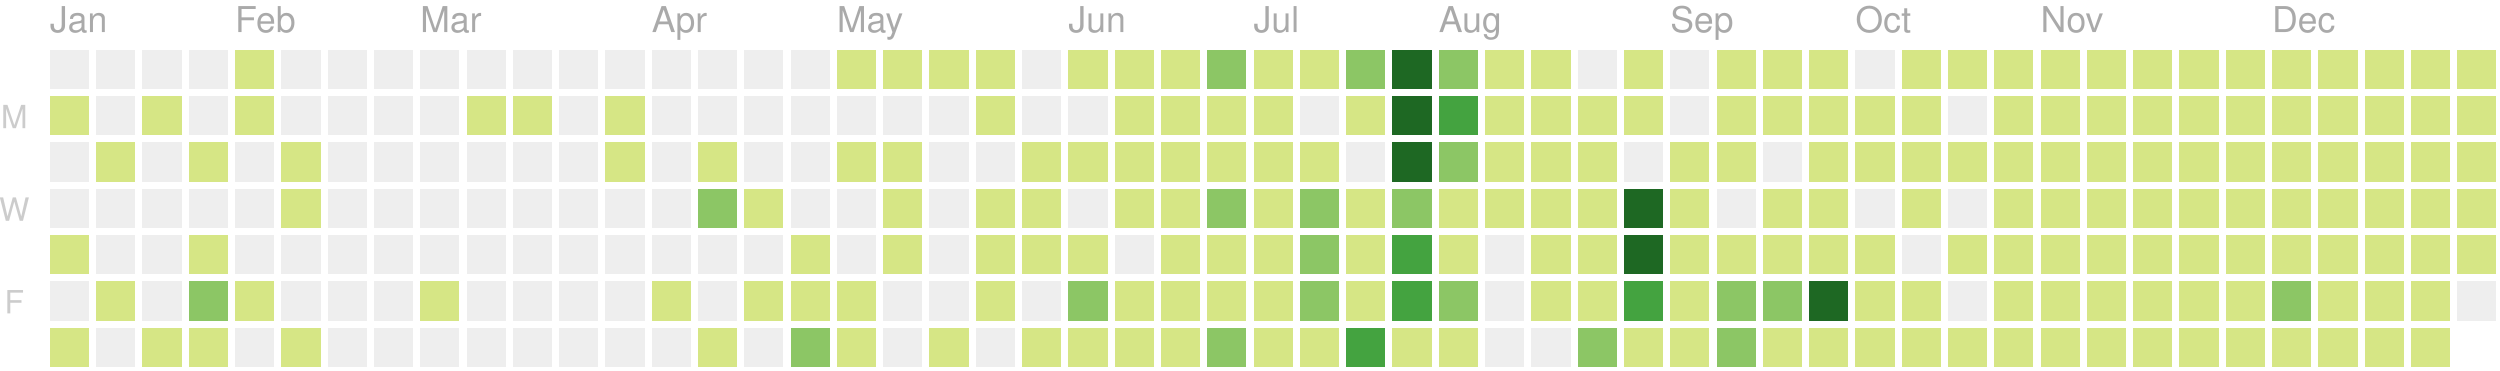
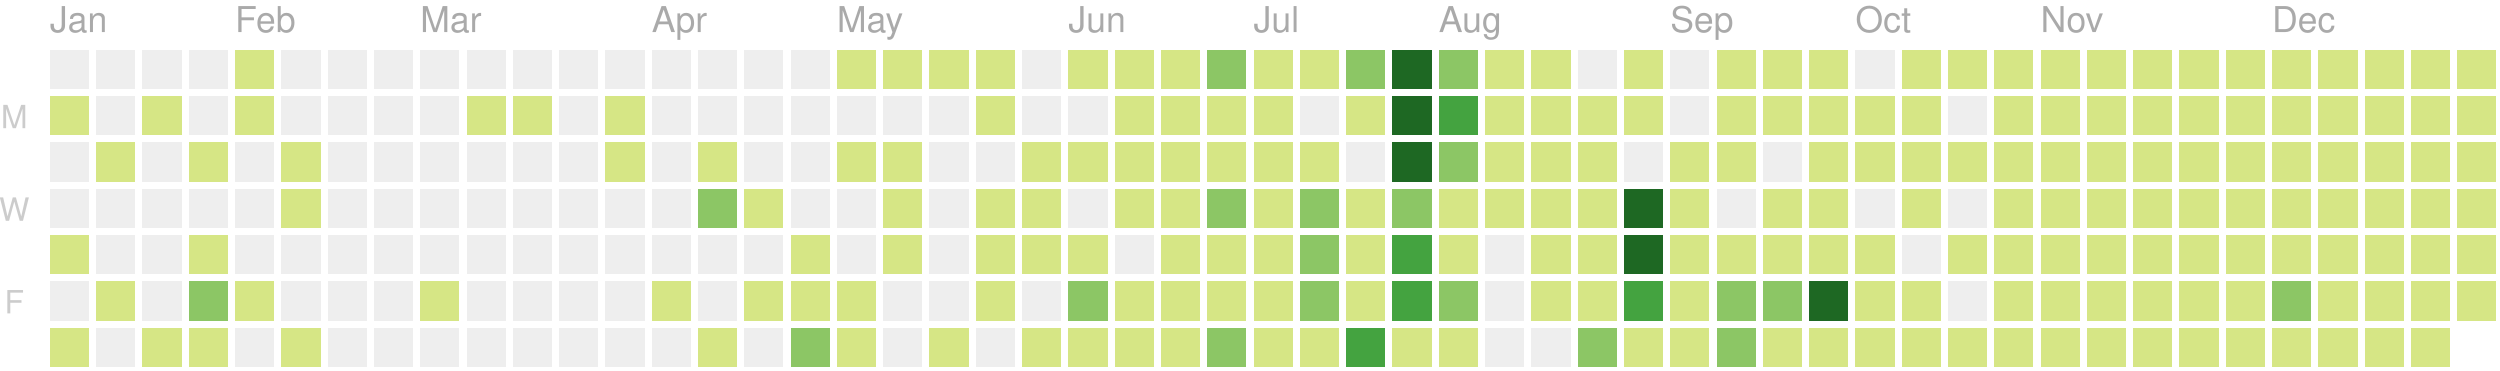
<svg xmlns="http://www.w3.org/2000/svg" version="1.1" width="702" height="104">
  <rect style="fill:#eeeeee;shape-rendering:crispedges;" data-score="0" data-date="2020-01-05" x="14" y="14" width="11" height="11" />
  <rect style="fill:#eeeeee;shape-rendering:crispedges;" data-score="0" data-date="2020-01-12" x="27" y="14" width="11" height="11" />
  <rect style="fill:#eeeeee;shape-rendering:crispedges;" data-score="0" data-date="2020-01-19" x="40" y="14" width="11" height="11" />
  <rect style="fill:#eeeeee;shape-rendering:crispedges;" data-score="0" data-date="2020-01-26" x="53" y="14" width="11" height="11" />
  <rect style="fill:#d6e685;shape-rendering:crispedges;" data-score="2" data-date="2020-02-02" x="66" y="14" width="11" height="11" />
  <rect style="fill:#eeeeee;shape-rendering:crispedges;" data-score="0" data-date="2020-02-09" x="79" y="14" width="11" height="11" />
  <rect style="fill:#eeeeee;shape-rendering:crispedges;" data-score="0" data-date="2020-02-16" x="92" y="14" width="11" height="11" />
  <rect style="fill:#eeeeee;shape-rendering:crispedges;" data-score="0" data-date="2020-02-23" x="105" y="14" width="11" height="11" />
  <rect style="fill:#eeeeee;shape-rendering:crispedges;" data-score="0" data-date="2020-03-01" x="118" y="14" width="11" height="11" />
  <rect style="fill:#eeeeee;shape-rendering:crispedges;" data-score="0" data-date="2020-03-08" x="131" y="14" width="11" height="11" />
  <rect style="fill:#eeeeee;shape-rendering:crispedges;" data-score="0" data-date="2020-03-15" x="144" y="14" width="11" height="11" />
  <rect style="fill:#eeeeee;shape-rendering:crispedges;" data-score="0" data-date="2020-03-22" x="157" y="14" width="11" height="11" />
  <rect style="fill:#eeeeee;shape-rendering:crispedges;" data-score="0" data-date="2020-03-29" x="170" y="14" width="11" height="11" />
  <rect style="fill:#eeeeee;shape-rendering:crispedges;" data-score="0" data-date="2020-04-05" x="183" y="14" width="11" height="11" />
  <rect style="fill:#eeeeee;shape-rendering:crispedges;" data-score="0" data-date="2020-04-12" x="196" y="14" width="11" height="11" />
  <rect style="fill:#eeeeee;shape-rendering:crispedges;" data-score="0" data-date="2020-04-19" x="209" y="14" width="11" height="11" />
  <rect style="fill:#eeeeee;shape-rendering:crispedges;" data-score="0" data-date="2020-04-26" x="222" y="14" width="11" height="11" />
  <rect style="fill:#d6e685;shape-rendering:crispedges;" data-score="20" data-date="2020-05-03" x="235" y="14" width="11" height="11" />
  <rect style="fill:#d6e685;shape-rendering:crispedges;" data-score="4" data-date="2020-05-10" x="248" y="14" width="11" height="11" />
  <rect style="fill:#d6e685;shape-rendering:crispedges;" data-score="4" data-date="2020-05-17" x="261" y="14" width="11" height="11" />
  <rect style="fill:#d6e685;shape-rendering:crispedges;" data-score="3" data-date="2020-05-24" x="274" y="14" width="11" height="11" />
  <rect style="fill:#eeeeee;shape-rendering:crispedges;" data-score="0" data-date="2020-05-31" x="287" y="14" width="11" height="11" />
  <rect style="fill:#d6e685;shape-rendering:crispedges;" data-score="25" data-date="2020-06-07" x="300" y="14" width="11" height="11" />
  <rect style="fill:#d6e685;shape-rendering:crispedges;" data-score="20" data-date="2020-06-14" x="313" y="14" width="11" height="11" />
  <rect style="fill:#d6e685;shape-rendering:crispedges;" data-score="8" data-date="2020-06-21" x="326" y="14" width="11" height="11" />
  <rect style="fill:#8cc665;shape-rendering:crispedges;" data-score="28" data-date="2020-06-28" x="339" y="14" width="11" height="11" />
  <rect style="fill:#d6e685;shape-rendering:crispedges;" data-score="20" data-date="2020-07-05" x="352" y="14" width="11" height="11" />
  <rect style="fill:#d6e685;shape-rendering:crispedges;" data-score="3" data-date="2020-07-12" x="365" y="14" width="11" height="11" />
  <rect style="fill:#8cc665;shape-rendering:crispedges;" data-score="45" data-date="2020-07-19" x="378" y="14" width="11" height="11" />
  <rect style="fill:#1e6823;shape-rendering:crispedges;" data-score="84" data-date="2020-07-26" x="391" y="14" width="11" height="11" />
  <rect style="fill:#8cc665;shape-rendering:crispedges;" data-score="41" data-date="2020-08-02" x="404" y="14" width="11" height="11" />
  <rect style="fill:#d6e685;shape-rendering:crispedges;" data-score="13" data-date="2020-08-09" x="417" y="14" width="11" height="11" />
  <rect style="fill:#d6e685;shape-rendering:crispedges;" data-score="13" data-date="2020-08-16" x="430" y="14" width="11" height="11" />
  <rect style="fill:#eeeeee;shape-rendering:crispedges;" data-score="0" data-date="2020-08-23" x="443" y="14" width="11" height="11" />
  <rect style="fill:#d6e685;shape-rendering:crispedges;" data-score="5" data-date="2020-08-30" x="456" y="14" width="11" height="11" />
  <rect style="fill:#eeeeee;shape-rendering:crispedges;" data-score="0" data-date="2020-09-06" x="469" y="14" width="11" height="11" />
  <rect style="fill:#d6e685;shape-rendering:crispedges;" data-score="2" data-date="2020-09-13" x="482" y="14" width="11" height="11" />
  <rect style="fill:#d6e685;shape-rendering:crispedges;" data-score="17" data-date="2020-09-20" x="495" y="14" width="11" height="11" />
  <rect style="fill:#d6e685;shape-rendering:crispedges;" data-score="6" data-date="2020-09-27" x="508" y="14" width="11" height="11" />
  <rect style="fill:#eeeeee;shape-rendering:crispedges;" data-score="0" data-date="2020-10-04" x="521" y="14" width="11" height="11" />
  <rect style="fill:#d6e685;shape-rendering:crispedges;" data-score="1" data-date="2020-10-11" x="534" y="14" width="11" height="11" />
  <rect style="fill:#d6e685;shape-rendering:crispedges;" data-score="18" data-date="2020-10-18" x="547" y="14" width="11" height="11" />
  <rect style="fill:#d6e685;shape-rendering:crispedges;" data-score="11" data-date="2020-10-25" x="560" y="14" width="11" height="11" />
  <rect style="fill:#d6e685;shape-rendering:crispedges;" data-score="1" data-date="2020-11-01" x="573" y="14" width="11" height="11" />
  <rect style="fill:#d6e685;shape-rendering:crispedges;" data-score="1" data-date="2020-11-08" x="586" y="14" width="11" height="11" />
  <rect style="fill:#d6e685;shape-rendering:crispedges;" data-score="14" data-date="2020-11-15" x="599" y="14" width="11" height="11" />
  <rect style="fill:#d6e685;shape-rendering:crispedges;" data-score="4" data-date="2020-11-22" x="612" y="14" width="11" height="11" />
  <rect style="fill:#d6e685;shape-rendering:crispedges;" data-score="1" data-date="2020-11-29" x="625" y="14" width="11" height="11" />
  <rect style="fill:#d6e685;shape-rendering:crispedges;" data-score="1" data-date="2020-12-06" x="638" y="14" width="11" height="11" />
  <rect style="fill:#d6e685;shape-rendering:crispedges;" data-score="17" data-date="2020-12-13" x="651" y="14" width="11" height="11" />
  <rect style="fill:#d6e685;shape-rendering:crispedges;" data-score="3" data-date="2020-12-20" x="664" y="14" width="11" height="11" />
  <rect style="fill:#d6e685;shape-rendering:crispedges;" data-score="1" data-date="2020-12-27" x="677" y="14" width="11" height="11" />
  <rect style="fill:#d6e685;shape-rendering:crispedges;" data-score="1" data-date="2021-01-03" x="690" y="14" width="11" height="11" />
  <rect style="fill:#d6e685;shape-rendering:crispedges;" data-score="2" data-date="2020-01-06" x="14" y="27" width="11" height="11" />
  <rect style="fill:#eeeeee;shape-rendering:crispedges;" data-score="0" data-date="2020-01-13" x="27" y="27" width="11" height="11" />
  <rect style="fill:#d6e685;shape-rendering:crispedges;" data-score="1" data-date="2020-01-20" x="40" y="27" width="11" height="11" />
  <rect style="fill:#eeeeee;shape-rendering:crispedges;" data-score="0" data-date="2020-01-27" x="53" y="27" width="11" height="11" />
  <rect style="fill:#d6e685;shape-rendering:crispedges;" data-score="10" data-date="2020-02-03" x="66" y="27" width="11" height="11" />
  <rect style="fill:#eeeeee;shape-rendering:crispedges;" data-score="0" data-date="2020-02-10" x="79" y="27" width="11" height="11" />
  <rect style="fill:#eeeeee;shape-rendering:crispedges;" data-score="0" data-date="2020-02-17" x="92" y="27" width="11" height="11" />
  <rect style="fill:#eeeeee;shape-rendering:crispedges;" data-score="0" data-date="2020-02-24" x="105" y="27" width="11" height="11" />
  <rect style="fill:#eeeeee;shape-rendering:crispedges;" data-score="0" data-date="2020-03-02" x="118" y="27" width="11" height="11" />
  <rect style="fill:#d6e685;shape-rendering:crispedges;" data-score="2" data-date="2020-03-09" x="131" y="27" width="11" height="11" />
  <rect style="fill:#d6e685;shape-rendering:crispedges;" data-score="1" data-date="2020-03-16" x="144" y="27" width="11" height="11" />
  <rect style="fill:#eeeeee;shape-rendering:crispedges;" data-score="0" data-date="2020-03-23" x="157" y="27" width="11" height="11" />
  <rect style="fill:#d6e685;shape-rendering:crispedges;" data-score="8" data-date="2020-03-30" x="170" y="27" width="11" height="11" />
  <rect style="fill:#eeeeee;shape-rendering:crispedges;" data-score="0" data-date="2020-04-06" x="183" y="27" width="11" height="11" />
  <rect style="fill:#eeeeee;shape-rendering:crispedges;" data-score="0" data-date="2020-04-13" x="196" y="27" width="11" height="11" />
  <rect style="fill:#eeeeee;shape-rendering:crispedges;" data-score="0" data-date="2020-04-20" x="209" y="27" width="11" height="11" />
  <rect style="fill:#eeeeee;shape-rendering:crispedges;" data-score="0" data-date="2020-04-27" x="222" y="27" width="11" height="11" />
  <rect style="fill:#eeeeee;shape-rendering:crispedges;" data-score="0" data-date="2020-05-04" x="235" y="27" width="11" height="11" />
  <rect style="fill:#eeeeee;shape-rendering:crispedges;" data-score="0" data-date="2020-05-11" x="248" y="27" width="11" height="11" />
  <rect style="fill:#eeeeee;shape-rendering:crispedges;" data-score="0" data-date="2020-05-18" x="261" y="27" width="11" height="11" />
  <rect style="fill:#d6e685;shape-rendering:crispedges;" data-score="3" data-date="2020-05-25" x="274" y="27" width="11" height="11" />
  <rect style="fill:#eeeeee;shape-rendering:crispedges;" data-score="0" data-date="2020-06-01" x="287" y="27" width="11" height="11" />
  <rect style="fill:#eeeeee;shape-rendering:crispedges;" data-score="0" data-date="2020-06-08" x="300" y="27" width="11" height="11" />
  <rect style="fill:#d6e685;shape-rendering:crispedges;" data-score="2" data-date="2020-06-15" x="313" y="27" width="11" height="11" />
  <rect style="fill:#d6e685;shape-rendering:crispedges;" data-score="15" data-date="2020-06-22" x="326" y="27" width="11" height="11" />
  <rect style="fill:#d6e685;shape-rendering:crispedges;" data-score="16" data-date="2020-06-29" x="339" y="27" width="11" height="11" />
  <rect style="fill:#d6e685;shape-rendering:crispedges;" data-score="12" data-date="2020-07-06" x="352" y="27" width="11" height="11" />
  <rect style="fill:#eeeeee;shape-rendering:crispedges;" data-score="0" data-date="2020-07-13" x="365" y="27" width="11" height="11" />
  <rect style="fill:#d6e685;shape-rendering:crispedges;" data-score="8" data-date="2020-07-20" x="378" y="27" width="11" height="11" />
  <rect style="fill:#1e6823;shape-rendering:crispedges;" data-score="107" data-date="2020-07-27" x="391" y="27" width="11" height="11" />
  <rect style="fill:#44a340;shape-rendering:crispedges;" data-score="58" data-date="2020-08-03" x="404" y="27" width="11" height="11" />
  <rect style="fill:#d6e685;shape-rendering:crispedges;" data-score="2" data-date="2020-08-10" x="417" y="27" width="11" height="11" />
  <rect style="fill:#d6e685;shape-rendering:crispedges;" data-score="22" data-date="2020-08-17" x="430" y="27" width="11" height="11" />
  <rect style="fill:#d6e685;shape-rendering:crispedges;" data-score="1" data-date="2020-08-24" x="443" y="27" width="11" height="11" />
  <rect style="fill:#d6e685;shape-rendering:crispedges;" data-score="2" data-date="2020-08-31" x="456" y="27" width="11" height="11" />
  <rect style="fill:#eeeeee;shape-rendering:crispedges;" data-score="0" data-date="2020-09-07" x="469" y="27" width="11" height="11" />
  <rect style="fill:#d6e685;shape-rendering:crispedges;" data-score="7" data-date="2020-09-14" x="482" y="27" width="11" height="11" />
  <rect style="fill:#d6e685;shape-rendering:crispedges;" data-score="1" data-date="2020-09-21" x="495" y="27" width="11" height="11" />
  <rect style="fill:#d6e685;shape-rendering:crispedges;" data-score="3" data-date="2020-09-28" x="508" y="27" width="11" height="11" />
  <rect style="fill:#d6e685;shape-rendering:crispedges;" data-score="3" data-date="2020-10-05" x="521" y="27" width="11" height="11" />
  <rect style="fill:#d6e685;shape-rendering:crispedges;" data-score="3" data-date="2020-10-12" x="534" y="27" width="11" height="11" />
  <rect style="fill:#eeeeee;shape-rendering:crispedges;" data-score="0" data-date="2020-10-19" x="547" y="27" width="11" height="11" />
  <rect style="fill:#d6e685;shape-rendering:crispedges;" data-score="4" data-date="2020-10-26" x="560" y="27" width="11" height="11" />
  <rect style="fill:#d6e685;shape-rendering:crispedges;" data-score="20" data-date="2020-11-02" x="573" y="27" width="11" height="11" />
  <rect style="fill:#d6e685;shape-rendering:crispedges;" data-score="2" data-date="2020-11-09" x="586" y="27" width="11" height="11" />
  <rect style="fill:#d6e685;shape-rendering:crispedges;" data-score="13" data-date="2020-11-16" x="599" y="27" width="11" height="11" />
  <rect style="fill:#d6e685;shape-rendering:crispedges;" data-score="3" data-date="2020-11-23" x="612" y="27" width="11" height="11" />
  <rect style="fill:#d6e685;shape-rendering:crispedges;" data-score="5" data-date="2020-11-30" x="625" y="27" width="11" height="11" />
  <rect style="fill:#d6e685;shape-rendering:crispedges;" data-score="10" data-date="2020-12-07" x="638" y="27" width="11" height="11" />
  <rect style="fill:#d6e685;shape-rendering:crispedges;" data-score="1" data-date="2020-12-14" x="651" y="27" width="11" height="11" />
  <rect style="fill:#d6e685;shape-rendering:crispedges;" data-score="1" data-date="2020-12-21" x="664" y="27" width="11" height="11" />
  <rect style="fill:#d6e685;shape-rendering:crispedges;" data-score="2" data-date="2020-12-28" x="677" y="27" width="11" height="11" />
  <rect style="fill:#d6e685;shape-rendering:crispedges;" data-score="1" data-date="2021-01-04" x="690" y="27" width="11" height="11" />
  <rect style="fill:#eeeeee;shape-rendering:crispedges;" data-score="0" data-date="2020-01-07" x="14" y="40" width="11" height="11" />
  <rect style="fill:#d6e685;shape-rendering:crispedges;" data-score="1" data-date="2020-01-14" x="27" y="40" width="11" height="11" />
  <rect style="fill:#eeeeee;shape-rendering:crispedges;" data-score="0" data-date="2020-01-21" x="40" y="40" width="11" height="11" />
  <rect style="fill:#d6e685;shape-rendering:crispedges;" data-score="20" data-date="2020-01-28" x="53" y="40" width="11" height="11" />
  <rect style="fill:#eeeeee;shape-rendering:crispedges;" data-score="0" data-date="2020-02-04" x="66" y="40" width="11" height="11" />
  <rect style="fill:#d6e685;shape-rendering:crispedges;" data-score="2" data-date="2020-02-11" x="79" y="40" width="11" height="11" />
  <rect style="fill:#eeeeee;shape-rendering:crispedges;" data-score="0" data-date="2020-02-18" x="92" y="40" width="11" height="11" />
  <rect style="fill:#eeeeee;shape-rendering:crispedges;" data-score="0" data-date="2020-02-25" x="105" y="40" width="11" height="11" />
  <rect style="fill:#eeeeee;shape-rendering:crispedges;" data-score="0" data-date="2020-03-03" x="118" y="40" width="11" height="11" />
  <rect style="fill:#eeeeee;shape-rendering:crispedges;" data-score="0" data-date="2020-03-10" x="131" y="40" width="11" height="11" />
  <rect style="fill:#eeeeee;shape-rendering:crispedges;" data-score="0" data-date="2020-03-17" x="144" y="40" width="11" height="11" />
  <rect style="fill:#eeeeee;shape-rendering:crispedges;" data-score="0" data-date="2020-03-24" x="157" y="40" width="11" height="11" />
  <rect style="fill:#d6e685;shape-rendering:crispedges;" data-score="3" data-date="2020-03-31" x="170" y="40" width="11" height="11" />
  <rect style="fill:#eeeeee;shape-rendering:crispedges;" data-score="0" data-date="2020-04-07" x="183" y="40" width="11" height="11" />
  <rect style="fill:#d6e685;shape-rendering:crispedges;" data-score="14" data-date="2020-04-14" x="196" y="40" width="11" height="11" />
  <rect style="fill:#eeeeee;shape-rendering:crispedges;" data-score="0" data-date="2020-04-21" x="209" y="40" width="11" height="11" />
  <rect style="fill:#eeeeee;shape-rendering:crispedges;" data-score="0" data-date="2020-04-28" x="222" y="40" width="11" height="11" />
  <rect style="fill:#d6e685;shape-rendering:crispedges;" data-score="3" data-date="2020-05-05" x="235" y="40" width="11" height="11" />
  <rect style="fill:#d6e685;shape-rendering:crispedges;" data-score="2" data-date="2020-05-12" x="248" y="40" width="11" height="11" />
  <rect style="fill:#eeeeee;shape-rendering:crispedges;" data-score="0" data-date="2020-05-19" x="261" y="40" width="11" height="11" />
  <rect style="fill:#eeeeee;shape-rendering:crispedges;" data-score="0" data-date="2020-05-26" x="274" y="40" width="11" height="11" />
  <rect style="fill:#d6e685;shape-rendering:crispedges;" data-score="2" data-date="2020-06-02" x="287" y="40" width="11" height="11" />
  <rect style="fill:#d6e685;shape-rendering:crispedges;" data-score="4" data-date="2020-06-09" x="300" y="40" width="11" height="11" />
  <rect style="fill:#d6e685;shape-rendering:crispedges;" data-score="9" data-date="2020-06-16" x="313" y="40" width="11" height="11" />
  <rect style="fill:#d6e685;shape-rendering:crispedges;" data-score="16" data-date="2020-06-23" x="326" y="40" width="11" height="11" />
  <rect style="fill:#d6e685;shape-rendering:crispedges;" data-score="7" data-date="2020-06-30" x="339" y="40" width="11" height="11" />
  <rect style="fill:#d6e685;shape-rendering:crispedges;" data-score="17" data-date="2020-07-07" x="352" y="40" width="11" height="11" />
  <rect style="fill:#d6e685;shape-rendering:crispedges;" data-score="4" data-date="2020-07-14" x="365" y="40" width="11" height="11" />
  <rect style="fill:#eeeeee;shape-rendering:crispedges;" data-score="0" data-date="2020-07-21" x="378" y="40" width="11" height="11" />
  <rect style="fill:#1e6823;shape-rendering:crispedges;" data-score="84" data-date="2020-07-28" x="391" y="40" width="11" height="11" />
  <rect style="fill:#8cc665;shape-rendering:crispedges;" data-score="30" data-date="2020-08-04" x="404" y="40" width="11" height="11" />
  <rect style="fill:#d6e685;shape-rendering:crispedges;" data-score="3" data-date="2020-08-11" x="417" y="40" width="11" height="11" />
  <rect style="fill:#d6e685;shape-rendering:crispedges;" data-score="10" data-date="2020-08-18" x="430" y="40" width="11" height="11" />
  <rect style="fill:#d6e685;shape-rendering:crispedges;" data-score="5" data-date="2020-08-25" x="443" y="40" width="11" height="11" />
  <rect style="fill:#eeeeee;shape-rendering:crispedges;" data-score="0" data-date="2020-09-01" x="456" y="40" width="11" height="11" />
  <rect style="fill:#d6e685;shape-rendering:crispedges;" data-score="16" data-date="2020-09-08" x="469" y="40" width="11" height="11" />
  <rect style="fill:#d6e685;shape-rendering:crispedges;" data-score="8" data-date="2020-09-15" x="482" y="40" width="11" height="11" />
  <rect style="fill:#eeeeee;shape-rendering:crispedges;" data-score="0" data-date="2020-09-22" x="495" y="40" width="11" height="11" />
  <rect style="fill:#d6e685;shape-rendering:crispedges;" data-score="9" data-date="2020-09-29" x="508" y="40" width="11" height="11" />
  <rect style="fill:#d6e685;shape-rendering:crispedges;" data-score="2" data-date="2020-10-06" x="521" y="40" width="11" height="11" />
  <rect style="fill:#d6e685;shape-rendering:crispedges;" data-score="11" data-date="2020-10-13" x="534" y="40" width="11" height="11" />
  <rect style="fill:#d6e685;shape-rendering:crispedges;" data-score="12" data-date="2020-10-20" x="547" y="40" width="11" height="11" />
  <rect style="fill:#d6e685;shape-rendering:crispedges;" data-score="5" data-date="2020-10-27" x="560" y="40" width="11" height="11" />
  <rect style="fill:#d6e685;shape-rendering:crispedges;" data-score="1" data-date="2020-11-03" x="573" y="40" width="11" height="11" />
  <rect style="fill:#d6e685;shape-rendering:crispedges;" data-score="11" data-date="2020-11-10" x="586" y="40" width="11" height="11" />
  <rect style="fill:#d6e685;shape-rendering:crispedges;" data-score="11" data-date="2020-11-17" x="599" y="40" width="11" height="11" />
  <rect style="fill:#d6e685;shape-rendering:crispedges;" data-score="1" data-date="2020-11-24" x="612" y="40" width="11" height="11" />
  <rect style="fill:#d6e685;shape-rendering:crispedges;" data-score="1" data-date="2020-12-01" x="625" y="40" width="11" height="11" />
  <rect style="fill:#d6e685;shape-rendering:crispedges;" data-score="7" data-date="2020-12-08" x="638" y="40" width="11" height="11" />
  <rect style="fill:#d6e685;shape-rendering:crispedges;" data-score="5" data-date="2020-12-15" x="651" y="40" width="11" height="11" />
  <rect style="fill:#d6e685;shape-rendering:crispedges;" data-score="4" data-date="2020-12-22" x="664" y="40" width="11" height="11" />
  <rect style="fill:#d6e685;shape-rendering:crispedges;" data-score="10" data-date="2020-12-29" x="677" y="40" width="11" height="11" />
  <rect style="fill:#d6e685;shape-rendering:crispedges;" data-score="15" data-date="2021-01-05" x="690" y="40" width="11" height="11" />
  <rect style="fill:#eeeeee;shape-rendering:crispedges;" data-score="0" data-date="2020-01-08" x="14" y="53" width="11" height="11" />
  <rect style="fill:#eeeeee;shape-rendering:crispedges;" data-score="0" data-date="2020-01-15" x="27" y="53" width="11" height="11" />
  <rect style="fill:#eeeeee;shape-rendering:crispedges;" data-score="0" data-date="2020-01-22" x="40" y="53" width="11" height="11" />
  <rect style="fill:#eeeeee;shape-rendering:crispedges;" data-score="0" data-date="2020-01-29" x="53" y="53" width="11" height="11" />
  <rect style="fill:#eeeeee;shape-rendering:crispedges;" data-score="0" data-date="2020-02-05" x="66" y="53" width="11" height="11" />
  <rect style="fill:#d6e685;shape-rendering:crispedges;" data-score="3" data-date="2020-02-12" x="79" y="53" width="11" height="11" />
  <rect style="fill:#eeeeee;shape-rendering:crispedges;" data-score="0" data-date="2020-02-19" x="92" y="53" width="11" height="11" />
  <rect style="fill:#eeeeee;shape-rendering:crispedges;" data-score="0" data-date="2020-02-26" x="105" y="53" width="11" height="11" />
  <rect style="fill:#eeeeee;shape-rendering:crispedges;" data-score="0" data-date="2020-03-04" x="118" y="53" width="11" height="11" />
  <rect style="fill:#eeeeee;shape-rendering:crispedges;" data-score="0" data-date="2020-03-11" x="131" y="53" width="11" height="11" />
  <rect style="fill:#eeeeee;shape-rendering:crispedges;" data-score="0" data-date="2020-03-18" x="144" y="53" width="11" height="11" />
  <rect style="fill:#eeeeee;shape-rendering:crispedges;" data-score="0" data-date="2020-03-25" x="157" y="53" width="11" height="11" />
  <rect style="fill:#eeeeee;shape-rendering:crispedges;" data-score="0" data-date="2020-04-01" x="170" y="53" width="11" height="11" />
  <rect style="fill:#eeeeee;shape-rendering:crispedges;" data-score="0" data-date="2020-04-08" x="183" y="53" width="11" height="11" />
  <rect style="fill:#8cc665;shape-rendering:crispedges;" data-score="30" data-date="2020-04-15" x="196" y="53" width="11" height="11" />
  <rect style="fill:#d6e685;shape-rendering:crispedges;" data-score="1" data-date="2020-04-22" x="209" y="53" width="11" height="11" />
  <rect style="fill:#eeeeee;shape-rendering:crispedges;" data-score="0" data-date="2020-04-29" x="222" y="53" width="11" height="11" />
  <rect style="fill:#eeeeee;shape-rendering:crispedges;" data-score="0" data-date="2020-05-06" x="235" y="53" width="11" height="11" />
  <rect style="fill:#d6e685;shape-rendering:crispedges;" data-score="3" data-date="2020-05-13" x="248" y="53" width="11" height="11" />
  <rect style="fill:#eeeeee;shape-rendering:crispedges;" data-score="0" data-date="2020-05-20" x="261" y="53" width="11" height="11" />
  <rect style="fill:#d6e685;shape-rendering:crispedges;" data-score="1" data-date="2020-05-27" x="274" y="53" width="11" height="11" />
  <rect style="fill:#d6e685;shape-rendering:crispedges;" data-score="2" data-date="2020-06-03" x="287" y="53" width="11" height="11" />
  <rect style="fill:#eeeeee;shape-rendering:crispedges;" data-score="0" data-date="2020-06-10" x="300" y="53" width="11" height="11" />
  <rect style="fill:#d6e685;shape-rendering:crispedges;" data-score="5" data-date="2020-06-17" x="313" y="53" width="11" height="11" />
  <rect style="fill:#d6e685;shape-rendering:crispedges;" data-score="2" data-date="2020-06-24" x="326" y="53" width="11" height="11" />
  <rect style="fill:#8cc665;shape-rendering:crispedges;" data-score="32" data-date="2020-07-01" x="339" y="53" width="11" height="11" />
  <rect style="fill:#d6e685;shape-rendering:crispedges;" data-score="14" data-date="2020-07-08" x="352" y="53" width="11" height="11" />
  <rect style="fill:#8cc665;shape-rendering:crispedges;" data-score="26" data-date="2020-07-15" x="365" y="53" width="11" height="11" />
  <rect style="fill:#d6e685;shape-rendering:crispedges;" data-score="2" data-date="2020-07-22" x="378" y="53" width="11" height="11" />
  <rect style="fill:#8cc665;shape-rendering:crispedges;" data-score="45" data-date="2020-07-29" x="391" y="53" width="11" height="11" />
  <rect style="fill:#d6e685;shape-rendering:crispedges;" data-score="19" data-date="2020-08-05" x="404" y="53" width="11" height="11" />
  <rect style="fill:#d6e685;shape-rendering:crispedges;" data-score="2" data-date="2020-08-12" x="417" y="53" width="11" height="11" />
  <rect style="fill:#d6e685;shape-rendering:crispedges;" data-score="15" data-date="2020-08-19" x="430" y="53" width="11" height="11" />
  <rect style="fill:#d6e685;shape-rendering:crispedges;" data-score="20" data-date="2020-08-26" x="443" y="53" width="11" height="11" />
  <rect style="fill:#1e6823;shape-rendering:crispedges;" data-score="147" data-date="2020-09-02" x="456" y="53" width="11" height="11" />
  <rect style="fill:#d6e685;shape-rendering:crispedges;" data-score="7" data-date="2020-09-09" x="469" y="53" width="11" height="11" />
  <rect style="fill:#eeeeee;shape-rendering:crispedges;" data-score="0" data-date="2020-09-16" x="482" y="53" width="11" height="11" />
  <rect style="fill:#d6e685;shape-rendering:crispedges;" data-score="1" data-date="2020-09-23" x="495" y="53" width="11" height="11" />
  <rect style="fill:#d6e685;shape-rendering:crispedges;" data-score="3" data-date="2020-09-30" x="508" y="53" width="11" height="11" />
  <rect style="fill:#eeeeee;shape-rendering:crispedges;" data-score="0" data-date="2020-10-07" x="521" y="53" width="11" height="11" />
  <rect style="fill:#d6e685;shape-rendering:crispedges;" data-score="3" data-date="2020-10-14" x="534" y="53" width="11" height="11" />
  <rect style="fill:#eeeeee;shape-rendering:crispedges;" data-score="0" data-date="2020-10-21" x="547" y="53" width="11" height="11" />
  <rect style="fill:#d6e685;shape-rendering:crispedges;" data-score="11" data-date="2020-10-28" x="560" y="53" width="11" height="11" />
  <rect style="fill:#d6e685;shape-rendering:crispedges;" data-score="3" data-date="2020-11-04" x="573" y="53" width="11" height="11" />
  <rect style="fill:#d6e685;shape-rendering:crispedges;" data-score="1" data-date="2020-11-11" x="586" y="53" width="11" height="11" />
  <rect style="fill:#d6e685;shape-rendering:crispedges;" data-score="3" data-date="2020-11-18" x="599" y="53" width="11" height="11" />
  <rect style="fill:#d6e685;shape-rendering:crispedges;" data-score="14" data-date="2020-11-25" x="612" y="53" width="11" height="11" />
  <rect style="fill:#d6e685;shape-rendering:crispedges;" data-score="1" data-date="2020-12-02" x="625" y="53" width="11" height="11" />
  <rect style="fill:#d6e685;shape-rendering:crispedges;" data-score="1" data-date="2020-12-09" x="638" y="53" width="11" height="11" />
  <rect style="fill:#d6e685;shape-rendering:crispedges;" data-score="2" data-date="2020-12-16" x="651" y="53" width="11" height="11" />
  <rect style="fill:#d6e685;shape-rendering:crispedges;" data-score="9" data-date="2020-12-23" x="664" y="53" width="11" height="11" />
  <rect style="fill:#d6e685;shape-rendering:crispedges;" data-score="4" data-date="2020-12-30" x="677" y="53" width="11" height="11" />
  <rect style="fill:#d6e685;shape-rendering:crispedges;" data-score="1" data-date="2021-01-06" x="690" y="53" width="11" height="11" />
  <rect style="fill:#d6e685;shape-rendering:crispedges;" data-score="1" data-date="2020-01-09" x="14" y="66" width="11" height="11" />
  <rect style="fill:#eeeeee;shape-rendering:crispedges;" data-score="0" data-date="2020-01-16" x="27" y="66" width="11" height="11" />
  <rect style="fill:#eeeeee;shape-rendering:crispedges;" data-score="0" data-date="2020-01-23" x="40" y="66" width="11" height="11" />
  <rect style="fill:#d6e685;shape-rendering:crispedges;" data-score="8" data-date="2020-01-30" x="53" y="66" width="11" height="11" />
  <rect style="fill:#eeeeee;shape-rendering:crispedges;" data-score="0" data-date="2020-02-06" x="66" y="66" width="11" height="11" />
  <rect style="fill:#eeeeee;shape-rendering:crispedges;" data-score="0" data-date="2020-02-13" x="79" y="66" width="11" height="11" />
  <rect style="fill:#eeeeee;shape-rendering:crispedges;" data-score="0" data-date="2020-02-20" x="92" y="66" width="11" height="11" />
  <rect style="fill:#eeeeee;shape-rendering:crispedges;" data-score="0" data-date="2020-02-27" x="105" y="66" width="11" height="11" />
  <rect style="fill:#eeeeee;shape-rendering:crispedges;" data-score="0" data-date="2020-03-05" x="118" y="66" width="11" height="11" />
  <rect style="fill:#eeeeee;shape-rendering:crispedges;" data-score="0" data-date="2020-03-12" x="131" y="66" width="11" height="11" />
  <rect style="fill:#eeeeee;shape-rendering:crispedges;" data-score="0" data-date="2020-03-19" x="144" y="66" width="11" height="11" />
  <rect style="fill:#eeeeee;shape-rendering:crispedges;" data-score="0" data-date="2020-03-26" x="157" y="66" width="11" height="11" />
  <rect style="fill:#eeeeee;shape-rendering:crispedges;" data-score="0" data-date="2020-04-02" x="170" y="66" width="11" height="11" />
  <rect style="fill:#eeeeee;shape-rendering:crispedges;" data-score="0" data-date="2020-04-09" x="183" y="66" width="11" height="11" />
  <rect style="fill:#eeeeee;shape-rendering:crispedges;" data-score="0" data-date="2020-04-16" x="196" y="66" width="11" height="11" />
  <rect style="fill:#eeeeee;shape-rendering:crispedges;" data-score="0" data-date="2020-04-23" x="209" y="66" width="11" height="11" />
  <rect style="fill:#d6e685;shape-rendering:crispedges;" data-score="1" data-date="2020-04-30" x="222" y="66" width="11" height="11" />
  <rect style="fill:#eeeeee;shape-rendering:crispedges;" data-score="0" data-date="2020-05-07" x="235" y="66" width="11" height="11" />
  <rect style="fill:#d6e685;shape-rendering:crispedges;" data-score="8" data-date="2020-05-14" x="248" y="66" width="11" height="11" />
  <rect style="fill:#eeeeee;shape-rendering:crispedges;" data-score="0" data-date="2020-05-21" x="261" y="66" width="11" height="11" />
  <rect style="fill:#d6e685;shape-rendering:crispedges;" data-score="4" data-date="2020-05-28" x="274" y="66" width="11" height="11" />
  <rect style="fill:#d6e685;shape-rendering:crispedges;" data-score="3" data-date="2020-06-04" x="287" y="66" width="11" height="11" />
  <rect style="fill:#d6e685;shape-rendering:crispedges;" data-score="1" data-date="2020-06-11" x="300" y="66" width="11" height="11" />
  <rect style="fill:#eeeeee;shape-rendering:crispedges;" data-score="0" data-date="2020-06-18" x="313" y="66" width="11" height="11" />
  <rect style="fill:#d6e685;shape-rendering:crispedges;" data-score="3" data-date="2020-06-25" x="326" y="66" width="11" height="11" />
  <rect style="fill:#d6e685;shape-rendering:crispedges;" data-score="9" data-date="2020-07-02" x="339" y="66" width="11" height="11" />
  <rect style="fill:#d6e685;shape-rendering:crispedges;" data-score="17" data-date="2020-07-09" x="352" y="66" width="11" height="11" />
  <rect style="fill:#8cc665;shape-rendering:crispedges;" data-score="27" data-date="2020-07-16" x="365" y="66" width="11" height="11" />
  <rect style="fill:#d6e685;shape-rendering:crispedges;" data-score="3" data-date="2020-07-23" x="378" y="66" width="11" height="11" />
  <rect style="fill:#44a340;shape-rendering:crispedges;" data-score="62" data-date="2020-07-30" x="391" y="66" width="11" height="11" />
  <rect style="fill:#d6e685;shape-rendering:crispedges;" data-score="22" data-date="2020-08-06" x="404" y="66" width="11" height="11" />
  <rect style="fill:#eeeeee;shape-rendering:crispedges;" data-score="0" data-date="2020-08-13" x="417" y="66" width="11" height="11" />
  <rect style="fill:#d6e685;shape-rendering:crispedges;" data-score="4" data-date="2020-08-20" x="430" y="66" width="11" height="11" />
  <rect style="fill:#d6e685;shape-rendering:crispedges;" data-score="3" data-date="2020-08-27" x="443" y="66" width="11" height="11" />
  <rect style="fill:#1e6823;shape-rendering:crispedges;" data-score="103" data-date="2020-09-03" x="456" y="66" width="11" height="11" />
  <rect style="fill:#d6e685;shape-rendering:crispedges;" data-score="2" data-date="2020-09-10" x="469" y="66" width="11" height="11" />
  <rect style="fill:#d6e685;shape-rendering:crispedges;" data-score="4" data-date="2020-09-17" x="482" y="66" width="11" height="11" />
  <rect style="fill:#d6e685;shape-rendering:crispedges;" data-score="25" data-date="2020-09-24" x="495" y="66" width="11" height="11" />
  <rect style="fill:#d6e685;shape-rendering:crispedges;" data-score="2" data-date="2020-10-01" x="508" y="66" width="11" height="11" />
  <rect style="fill:#d6e685;shape-rendering:crispedges;" data-score="6" data-date="2020-10-08" x="521" y="66" width="11" height="11" />
  <rect style="fill:#eeeeee;shape-rendering:crispedges;" data-score="0" data-date="2020-10-15" x="534" y="66" width="11" height="11" />
  <rect style="fill:#d6e685;shape-rendering:crispedges;" data-score="3" data-date="2020-10-22" x="547" y="66" width="11" height="11" />
  <rect style="fill:#d6e685;shape-rendering:crispedges;" data-score="10" data-date="2020-10-29" x="560" y="66" width="11" height="11" />
  <rect style="fill:#d6e685;shape-rendering:crispedges;" data-score="17" data-date="2020-11-05" x="573" y="66" width="11" height="11" />
  <rect style="fill:#d6e685;shape-rendering:crispedges;" data-score="6" data-date="2020-11-12" x="586" y="66" width="11" height="11" />
  <rect style="fill:#d6e685;shape-rendering:crispedges;" data-score="1" data-date="2020-11-19" x="599" y="66" width="11" height="11" />
  <rect style="fill:#d6e685;shape-rendering:crispedges;" data-score="4" data-date="2020-11-26" x="612" y="66" width="11" height="11" />
  <rect style="fill:#d6e685;shape-rendering:crispedges;" data-score="15" data-date="2020-12-03" x="625" y="66" width="11" height="11" />
  <rect style="fill:#d6e685;shape-rendering:crispedges;" data-score="15" data-date="2020-12-10" x="638" y="66" width="11" height="11" />
  <rect style="fill:#d6e685;shape-rendering:crispedges;" data-score="19" data-date="2020-12-17" x="651" y="66" width="11" height="11" />
  <rect style="fill:#d6e685;shape-rendering:crispedges;" data-score="8" data-date="2020-12-24" x="664" y="66" width="11" height="11" />
  <rect style="fill:#d6e685;shape-rendering:crispedges;" data-score="1" data-date="2020-12-31" x="677" y="66" width="11" height="11" />
  <rect style="fill:#d6e685;shape-rendering:crispedges;" data-score="6" data-date="2021-01-07" x="690" y="66" width="11" height="11" />
  <rect style="fill:#eeeeee;shape-rendering:crispedges;" data-score="0" data-date="2020-01-10" x="14" y="79" width="11" height="11" />
  <rect style="fill:#d6e685;shape-rendering:crispedges;" data-score="1" data-date="2020-01-17" x="27" y="79" width="11" height="11" />
  <rect style="fill:#eeeeee;shape-rendering:crispedges;" data-score="0" data-date="2020-01-24" x="40" y="79" width="11" height="11" />
  <rect style="fill:#8cc665;shape-rendering:crispedges;" data-score="26" data-date="2020-01-31" x="53" y="79" width="11" height="11" />
  <rect style="fill:#d6e685;shape-rendering:crispedges;" data-score="2" data-date="2020-02-07" x="66" y="79" width="11" height="11" />
  <rect style="fill:#eeeeee;shape-rendering:crispedges;" data-score="0" data-date="2020-02-14" x="79" y="79" width="11" height="11" />
  <rect style="fill:#eeeeee;shape-rendering:crispedges;" data-score="0" data-date="2020-02-21" x="92" y="79" width="11" height="11" />
  <rect style="fill:#eeeeee;shape-rendering:crispedges;" data-score="0" data-date="2020-02-28" x="105" y="79" width="11" height="11" />
  <rect style="fill:#d6e685;shape-rendering:crispedges;" data-score="1" data-date="2020-03-06" x="118" y="79" width="11" height="11" />
  <rect style="fill:#eeeeee;shape-rendering:crispedges;" data-score="0" data-date="2020-03-13" x="131" y="79" width="11" height="11" />
  <rect style="fill:#eeeeee;shape-rendering:crispedges;" data-score="0" data-date="2020-03-20" x="144" y="79" width="11" height="11" />
  <rect style="fill:#eeeeee;shape-rendering:crispedges;" data-score="0" data-date="2020-03-27" x="157" y="79" width="11" height="11" />
  <rect style="fill:#eeeeee;shape-rendering:crispedges;" data-score="0" data-date="2020-04-03" x="170" y="79" width="11" height="11" />
  <rect style="fill:#d6e685;shape-rendering:crispedges;" data-score="8" data-date="2020-04-10" x="183" y="79" width="11" height="11" />
  <rect style="fill:#eeeeee;shape-rendering:crispedges;" data-score="0" data-date="2020-04-17" x="196" y="79" width="11" height="11" />
  <rect style="fill:#d6e685;shape-rendering:crispedges;" data-score="6" data-date="2020-04-24" x="209" y="79" width="11" height="11" />
  <rect style="fill:#d6e685;shape-rendering:crispedges;" data-score="7" data-date="2020-05-01" x="222" y="79" width="11" height="11" />
  <rect style="fill:#d6e685;shape-rendering:crispedges;" data-score="5" data-date="2020-05-08" x="235" y="79" width="11" height="11" />
  <rect style="fill:#eeeeee;shape-rendering:crispedges;" data-score="0" data-date="2020-05-15" x="248" y="79" width="11" height="11" />
  <rect style="fill:#eeeeee;shape-rendering:crispedges;" data-score="0" data-date="2020-05-22" x="261" y="79" width="11" height="11" />
  <rect style="fill:#d6e685;shape-rendering:crispedges;" data-score="1" data-date="2020-05-29" x="274" y="79" width="11" height="11" />
  <rect style="fill:#eeeeee;shape-rendering:crispedges;" data-score="0" data-date="2020-06-05" x="287" y="79" width="11" height="11" />
  <rect style="fill:#8cc665;shape-rendering:crispedges;" data-score="36" data-date="2020-06-12" x="300" y="79" width="11" height="11" />
  <rect style="fill:#d6e685;shape-rendering:crispedges;" data-score="1" data-date="2020-06-19" x="313" y="79" width="11" height="11" />
  <rect style="fill:#d6e685;shape-rendering:crispedges;" data-score="6" data-date="2020-06-26" x="326" y="79" width="11" height="11" />
  <rect style="fill:#d6e685;shape-rendering:crispedges;" data-score="11" data-date="2020-07-03" x="339" y="79" width="11" height="11" />
  <rect style="fill:#d6e685;shape-rendering:crispedges;" data-score="3" data-date="2020-07-10" x="352" y="79" width="11" height="11" />
  <rect style="fill:#8cc665;shape-rendering:crispedges;" data-score="41" data-date="2020-07-17" x="365" y="79" width="11" height="11" />
  <rect style="fill:#d6e685;shape-rendering:crispedges;" data-score="6" data-date="2020-07-24" x="378" y="79" width="11" height="11" />
  <rect style="fill:#44a340;shape-rendering:crispedges;" data-score="67" data-date="2020-07-31" x="391" y="79" width="11" height="11" />
  <rect style="fill:#8cc665;shape-rendering:crispedges;" data-score="28" data-date="2020-08-07" x="404" y="79" width="11" height="11" />
  <rect style="fill:#eeeeee;shape-rendering:crispedges;" data-score="0" data-date="2020-08-14" x="417" y="79" width="11" height="11" />
  <rect style="fill:#d6e685;shape-rendering:crispedges;" data-score="1" data-date="2020-08-21" x="430" y="79" width="11" height="11" />
  <rect style="fill:#d6e685;shape-rendering:crispedges;" data-score="3" data-date="2020-08-28" x="443" y="79" width="11" height="11" />
  <rect style="fill:#44a340;shape-rendering:crispedges;" data-score="60" data-date="2020-09-04" x="456" y="79" width="11" height="11" />
  <rect style="fill:#d6e685;shape-rendering:crispedges;" data-score="20" data-date="2020-09-11" x="469" y="79" width="11" height="11" />
  <rect style="fill:#8cc665;shape-rendering:crispedges;" data-score="37" data-date="2020-09-18" x="482" y="79" width="11" height="11" />
  <rect style="fill:#8cc665;shape-rendering:crispedges;" data-score="47" data-date="2020-09-25" x="495" y="79" width="11" height="11" />
  <rect style="fill:#1e6823;shape-rendering:crispedges;" data-score="86" data-date="2020-10-02" x="508" y="79" width="11" height="11" />
  <rect style="fill:#d6e685;shape-rendering:crispedges;" data-score="9" data-date="2020-10-09" x="521" y="79" width="11" height="11" />
  <rect style="fill:#d6e685;shape-rendering:crispedges;" data-score="9" data-date="2020-10-16" x="534" y="79" width="11" height="11" />
  <rect style="fill:#eeeeee;shape-rendering:crispedges;" data-score="0" data-date="2020-10-23" x="547" y="79" width="11" height="11" />
  <rect style="fill:#d6e685;shape-rendering:crispedges;" data-score="1" data-date="2020-10-30" x="560" y="79" width="11" height="11" />
  <rect style="fill:#d6e685;shape-rendering:crispedges;" data-score="1" data-date="2020-11-06" x="573" y="79" width="11" height="11" />
  <rect style="fill:#d6e685;shape-rendering:crispedges;" data-score="7" data-date="2020-11-13" x="586" y="79" width="11" height="11" />
  <rect style="fill:#d6e685;shape-rendering:crispedges;" data-score="19" data-date="2020-11-20" x="599" y="79" width="11" height="11" />
  <rect style="fill:#d6e685;shape-rendering:crispedges;" data-score="5" data-date="2020-11-27" x="612" y="79" width="11" height="11" />
  <rect style="fill:#d6e685;shape-rendering:crispedges;" data-score="16" data-date="2020-12-04" x="625" y="79" width="11" height="11" />
  <rect style="fill:#8cc665;shape-rendering:crispedges;" data-score="29" data-date="2020-12-11" x="638" y="79" width="11" height="11" />
  <rect style="fill:#d6e685;shape-rendering:crispedges;" data-score="3" data-date="2020-12-18" x="651" y="79" width="11" height="11" />
  <rect style="fill:#d6e685;shape-rendering:crispedges;" data-score="2" data-date="2020-12-25" x="664" y="79" width="11" height="11" />
  <rect style="fill:#d6e685;shape-rendering:crispedges;" data-score="1" data-date="2021-01-01" x="677" y="79" width="11" height="11" />
-   <rect style="fill:#eeeeee;shape-rendering:crispedges;" data-score="0" data-date="2021-01-08" x="690" y="79" width="11" height="11" />
+   <rect style="fill:#d6e685;shape-rendering:crispedges;" data-score="1" data-date="2021-01-08" x="690" y="79" width="11" height="11" />
  <rect style="fill:#d6e685;shape-rendering:crispedges;" data-score="1" data-date="2020-01-11" x="14" y="92" width="11" height="11" />
  <rect style="fill:#eeeeee;shape-rendering:crispedges;" data-score="0" data-date="2020-01-18" x="27" y="92" width="11" height="11" />
  <rect style="fill:#d6e685;shape-rendering:crispedges;" data-score="3" data-date="2020-01-25" x="40" y="92" width="11" height="11" />
  <rect style="fill:#d6e685;shape-rendering:crispedges;" data-score="2" data-date="2020-02-01" x="53" y="92" width="11" height="11" />
  <rect style="fill:#eeeeee;shape-rendering:crispedges;" data-score="0" data-date="2020-02-08" x="66" y="92" width="11" height="11" />
  <rect style="fill:#d6e685;shape-rendering:crispedges;" data-score="6" data-date="2020-02-15" x="79" y="92" width="11" height="11" />
  <rect style="fill:#eeeeee;shape-rendering:crispedges;" data-score="0" data-date="2020-02-22" x="92" y="92" width="11" height="11" />
  <rect style="fill:#eeeeee;shape-rendering:crispedges;" data-score="0" data-date="2020-02-29" x="105" y="92" width="11" height="11" />
  <rect style="fill:#eeeeee;shape-rendering:crispedges;" data-score="0" data-date="2020-03-07" x="118" y="92" width="11" height="11" />
  <rect style="fill:#eeeeee;shape-rendering:crispedges;" data-score="0" data-date="2020-03-14" x="131" y="92" width="11" height="11" />
  <rect style="fill:#eeeeee;shape-rendering:crispedges;" data-score="0" data-date="2020-03-21" x="144" y="92" width="11" height="11" />
  <rect style="fill:#eeeeee;shape-rendering:crispedges;" data-score="0" data-date="2020-03-28" x="157" y="92" width="11" height="11" />
  <rect style="fill:#eeeeee;shape-rendering:crispedges;" data-score="0" data-date="2020-04-04" x="170" y="92" width="11" height="11" />
  <rect style="fill:#eeeeee;shape-rendering:crispedges;" data-score="0" data-date="2020-04-11" x="183" y="92" width="11" height="11" />
  <rect style="fill:#d6e685;shape-rendering:crispedges;" data-score="1" data-date="2020-04-18" x="196" y="92" width="11" height="11" />
  <rect style="fill:#eeeeee;shape-rendering:crispedges;" data-score="0" data-date="2020-04-25" x="209" y="92" width="11" height="11" />
  <rect style="fill:#8cc665;shape-rendering:crispedges;" data-score="35" data-date="2020-05-02" x="222" y="92" width="11" height="11" />
  <rect style="fill:#d6e685;shape-rendering:crispedges;" data-score="4" data-date="2020-05-09" x="235" y="92" width="11" height="11" />
  <rect style="fill:#eeeeee;shape-rendering:crispedges;" data-score="0" data-date="2020-05-16" x="248" y="92" width="11" height="11" />
  <rect style="fill:#d6e685;shape-rendering:crispedges;" data-score="15" data-date="2020-05-23" x="261" y="92" width="11" height="11" />
  <rect style="fill:#eeeeee;shape-rendering:crispedges;" data-score="0" data-date="2020-05-30" x="274" y="92" width="11" height="11" />
  <rect style="fill:#d6e685;shape-rendering:crispedges;" data-score="1" data-date="2020-06-06" x="287" y="92" width="11" height="11" />
  <rect style="fill:#d6e685;shape-rendering:crispedges;" data-score="7" data-date="2020-06-13" x="300" y="92" width="11" height="11" />
  <rect style="fill:#d6e685;shape-rendering:crispedges;" data-score="16" data-date="2020-06-20" x="313" y="92" width="11" height="11" />
  <rect style="fill:#d6e685;shape-rendering:crispedges;" data-score="6" data-date="2020-06-27" x="326" y="92" width="11" height="11" />
  <rect style="fill:#8cc665;shape-rendering:crispedges;" data-score="31" data-date="2020-07-04" x="339" y="92" width="11" height="11" />
  <rect style="fill:#d6e685;shape-rendering:crispedges;" data-score="10" data-date="2020-07-11" x="352" y="92" width="11" height="11" />
  <rect style="fill:#d6e685;shape-rendering:crispedges;" data-score="10" data-date="2020-07-18" x="365" y="92" width="11" height="11" />
  <rect style="fill:#44a340;shape-rendering:crispedges;" data-score="71" data-date="2020-07-25" x="378" y="92" width="11" height="11" />
  <rect style="fill:#d6e685;shape-rendering:crispedges;" data-score="21" data-date="2020-08-01" x="391" y="92" width="11" height="11" />
  <rect style="fill:#d6e685;shape-rendering:crispedges;" data-score="1" data-date="2020-08-08" x="404" y="92" width="11" height="11" />
  <rect style="fill:#eeeeee;shape-rendering:crispedges;" data-score="0" data-date="2020-08-15" x="417" y="92" width="11" height="11" />
  <rect style="fill:#eeeeee;shape-rendering:crispedges;" data-score="0" data-date="2020-08-22" x="430" y="92" width="11" height="11" />
  <rect style="fill:#8cc665;shape-rendering:crispedges;" data-score="30" data-date="2020-08-29" x="443" y="92" width="11" height="11" />
  <rect style="fill:#d6e685;shape-rendering:crispedges;" data-score="4" data-date="2020-09-05" x="456" y="92" width="11" height="11" />
  <rect style="fill:#d6e685;shape-rendering:crispedges;" data-score="3" data-date="2020-09-12" x="469" y="92" width="11" height="11" />
  <rect style="fill:#8cc665;shape-rendering:crispedges;" data-score="48" data-date="2020-09-19" x="482" y="92" width="11" height="11" />
  <rect style="fill:#d6e685;shape-rendering:crispedges;" data-score="8" data-date="2020-09-26" x="495" y="92" width="11" height="11" />
  <rect style="fill:#d6e685;shape-rendering:crispedges;" data-score="1" data-date="2020-10-03" x="508" y="92" width="11" height="11" />
  <rect style="fill:#d6e685;shape-rendering:crispedges;" data-score="13" data-date="2020-10-10" x="521" y="92" width="11" height="11" />
  <rect style="fill:#d6e685;shape-rendering:crispedges;" data-score="1" data-date="2020-10-17" x="534" y="92" width="11" height="11" />
  <rect style="fill:#d6e685;shape-rendering:crispedges;" data-score="12" data-date="2020-10-24" x="547" y="92" width="11" height="11" />
  <rect style="fill:#d6e685;shape-rendering:crispedges;" data-score="3" data-date="2020-10-31" x="560" y="92" width="11" height="11" />
  <rect style="fill:#d6e685;shape-rendering:crispedges;" data-score="23" data-date="2020-11-07" x="573" y="92" width="11" height="11" />
  <rect style="fill:#d6e685;shape-rendering:crispedges;" data-score="9" data-date="2020-11-14" x="586" y="92" width="11" height="11" />
  <rect style="fill:#d6e685;shape-rendering:crispedges;" data-score="13" data-date="2020-11-21" x="599" y="92" width="11" height="11" />
  <rect style="fill:#d6e685;shape-rendering:crispedges;" data-score="2" data-date="2020-11-28" x="612" y="92" width="11" height="11" />
  <rect style="fill:#d6e685;shape-rendering:crispedges;" data-score="21" data-date="2020-12-05" x="625" y="92" width="11" height="11" />
  <rect style="fill:#d6e685;shape-rendering:crispedges;" data-score="2" data-date="2020-12-12" x="638" y="92" width="11" height="11" />
  <rect style="fill:#d6e685;shape-rendering:crispedges;" data-score="1" data-date="2020-12-19" x="651" y="92" width="11" height="11" />
  <rect style="fill:#d6e685;shape-rendering:crispedges;" data-score="2" data-date="2020-12-26" x="664" y="92" width="11" height="11" />
  <rect style="fill:#d6e685;shape-rendering:crispedges;" data-score="8" data-date="2021-01-02" x="677" y="92" width="11" height="11" />
  <text style="fill:#ccc;text-anchor:middle;text-align:center;font:9px Helvetica, arial, freesans, clean, sans-serif;white-space:nowrap;display:none;" x="4" y="23">S</text>
  <text style="fill:#ccc;text-anchor:middle;text-align:center;font:9px Helvetica, arial, freesans, clean, sans-serif;white-space:nowrap;display:display;" x="4" y="36">M</text>
  <text style="fill:#ccc;text-anchor:middle;text-align:center;font:9px Helvetica, arial, freesans, clean, sans-serif;white-space:nowrap;display:none;" x="4" y="49">T</text>
  <text style="fill:#ccc;text-anchor:middle;text-align:center;font:9px Helvetica, arial, freesans, clean, sans-serif;white-space:nowrap;display:display;" x="4" y="62">W</text>
  <text style="fill:#ccc;text-anchor:middle;text-align:center;font:9px Helvetica, arial, freesans, clean, sans-serif;white-space:nowrap;display:none;" x="4" y="75">T</text>
  <text style="fill:#ccc;text-anchor:middle;text-align:center;font:9px Helvetica, arial, freesans, clean, sans-serif;white-space:nowrap;display:display;" x="4" y="88">F</text>
  <text style="fill:#ccc;text-anchor:middle;text-align:center;font:9px Helvetica, arial, freesans, clean, sans-serif;white-space:nowrap;display:none;" x="4" y="101">S</text>
  <text style="fill:#aaa;text-align:center;font:10px Helvetica, arial, freesans, clean, sans-serif;white-space:nowrap;display:block;" x="14" y="9">Jan</text>
  <text style="fill:#aaa;text-align:center;font:10px Helvetica, arial, freesans, clean, sans-serif;white-space:nowrap;display:block;" x="66" y="9">Feb</text>
  <text style="fill:#aaa;text-align:center;font:10px Helvetica, arial, freesans, clean, sans-serif;white-space:nowrap;display:block;" x="118" y="9">Mar</text>
  <text style="fill:#aaa;text-align:center;font:10px Helvetica, arial, freesans, clean, sans-serif;white-space:nowrap;display:block;" x="183" y="9">Apr</text>
  <text style="fill:#aaa;text-align:center;font:10px Helvetica, arial, freesans, clean, sans-serif;white-space:nowrap;display:block;" x="235" y="9">May</text>
  <text style="fill:#aaa;text-align:center;font:10px Helvetica, arial, freesans, clean, sans-serif;white-space:nowrap;display:block;" x="300" y="9">Jun</text>
  <text style="fill:#aaa;text-align:center;font:10px Helvetica, arial, freesans, clean, sans-serif;white-space:nowrap;display:block;" x="352" y="9">Jul</text>
  <text style="fill:#aaa;text-align:center;font:10px Helvetica, arial, freesans, clean, sans-serif;white-space:nowrap;display:block;" x="404" y="9">Aug</text>
  <text style="fill:#aaa;text-align:center;font:10px Helvetica, arial, freesans, clean, sans-serif;white-space:nowrap;display:block;" x="469" y="9">Sep</text>
  <text style="fill:#aaa;text-align:center;font:10px Helvetica, arial, freesans, clean, sans-serif;white-space:nowrap;display:block;" x="521" y="9">Oct</text>
  <text style="fill:#aaa;text-align:center;font:10px Helvetica, arial, freesans, clean, sans-serif;white-space:nowrap;display:block;" x="573" y="9">Nov</text>
  <text style="fill:#aaa;text-align:center;font:10px Helvetica, arial, freesans, clean, sans-serif;white-space:nowrap;display:block;" x="638" y="9">Dec</text>
</svg>
